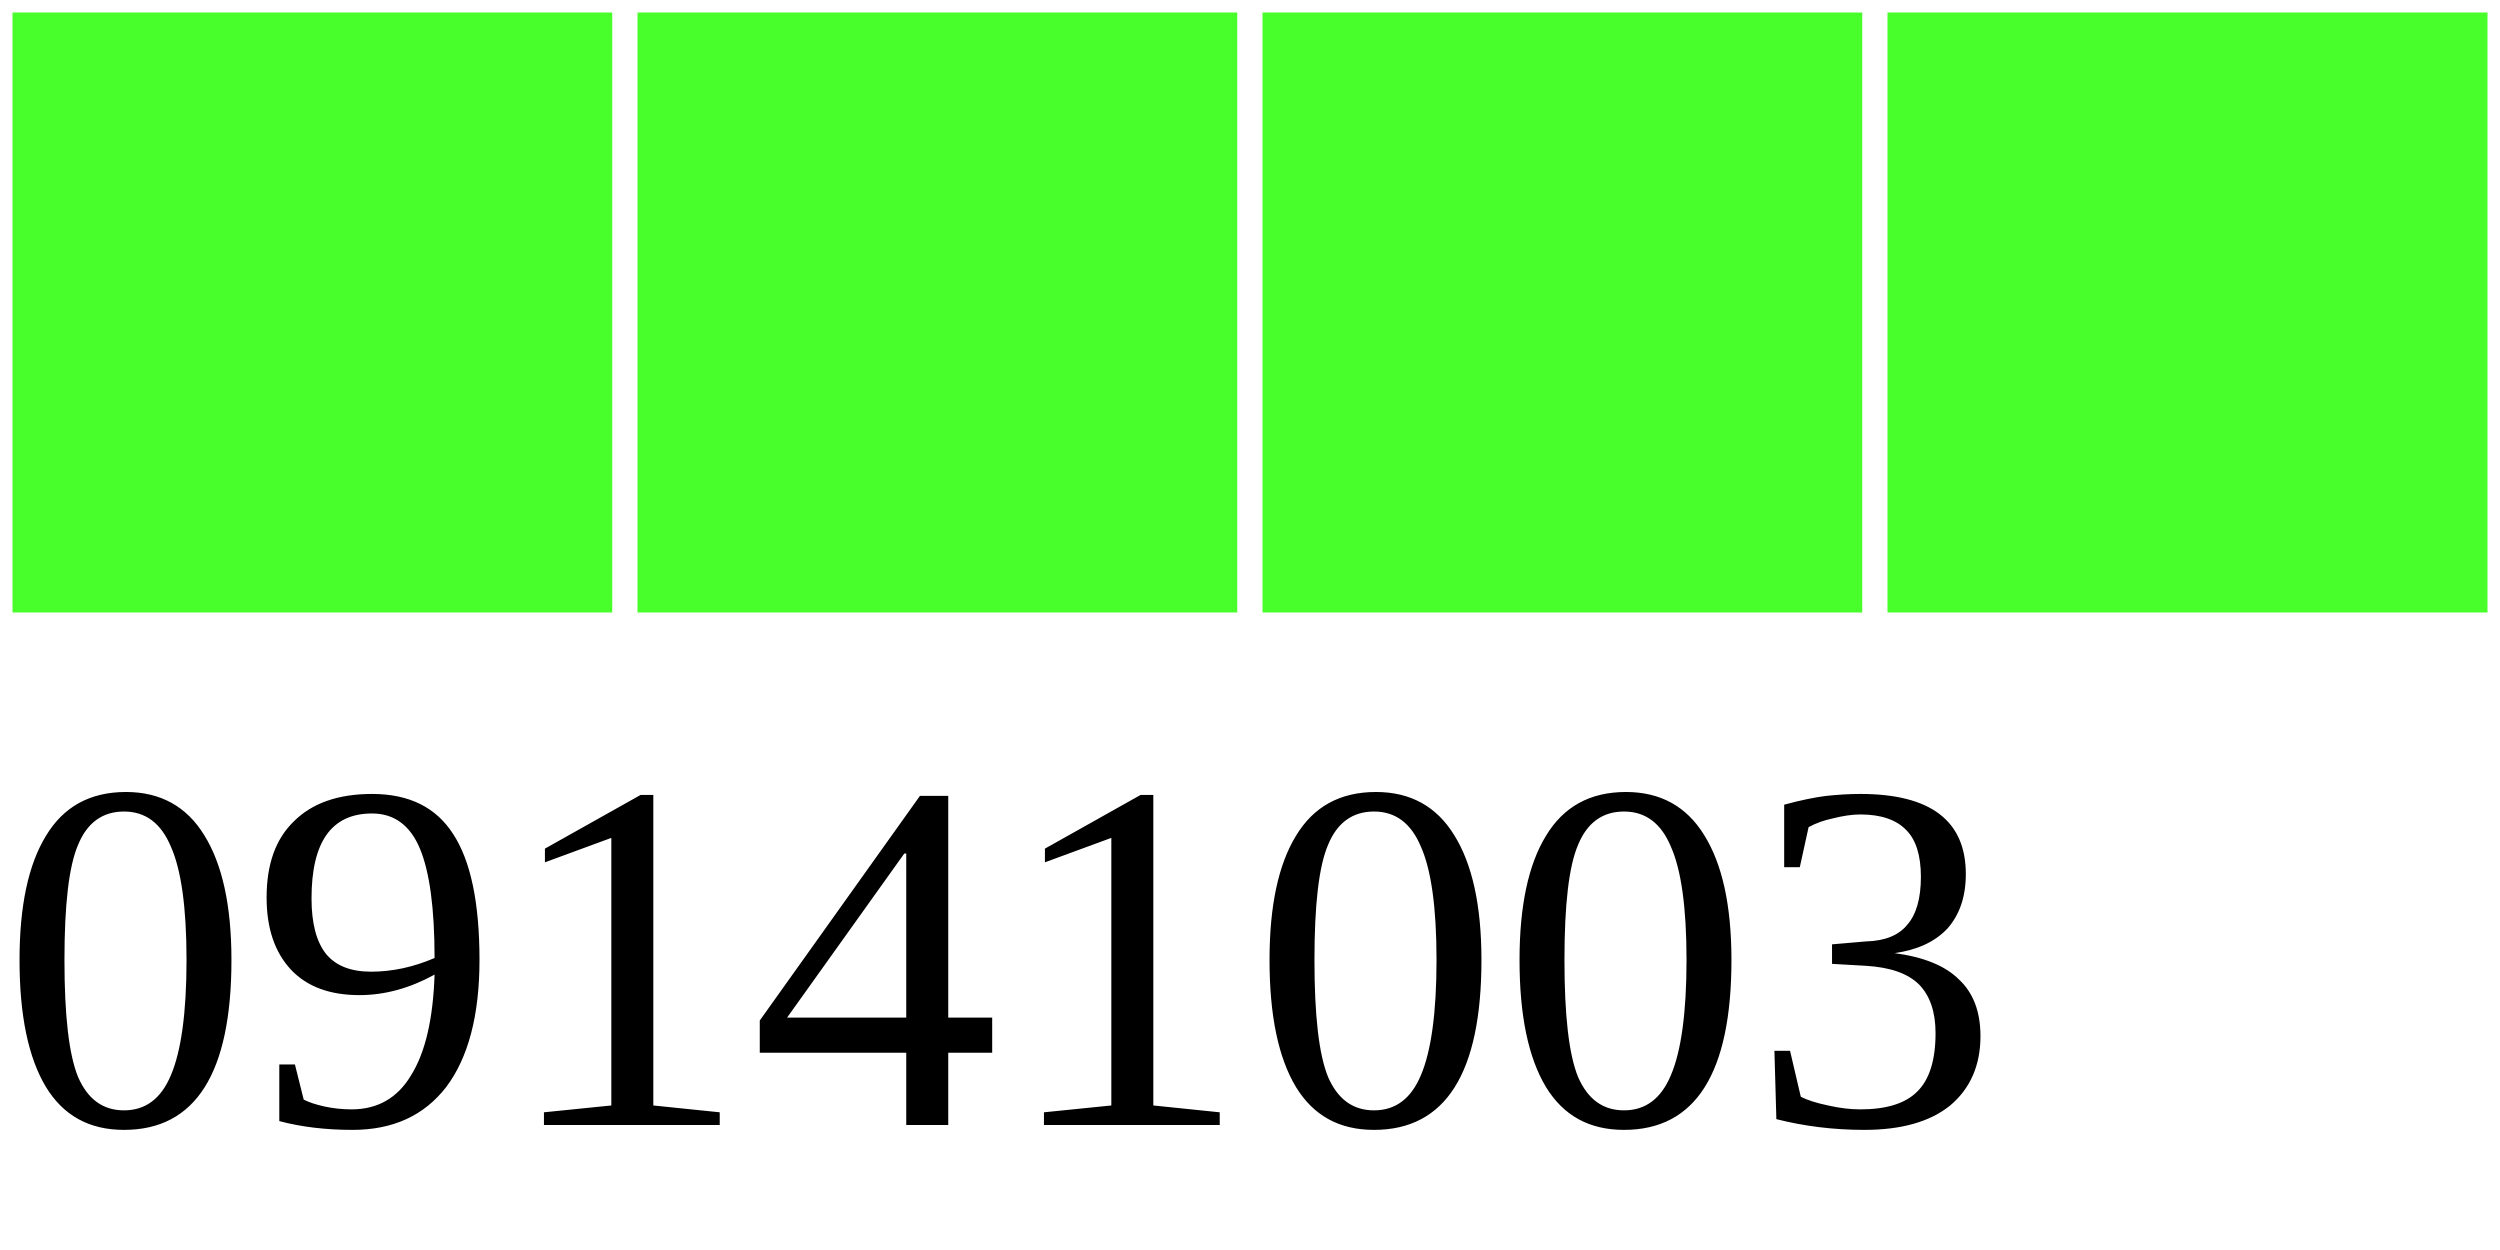
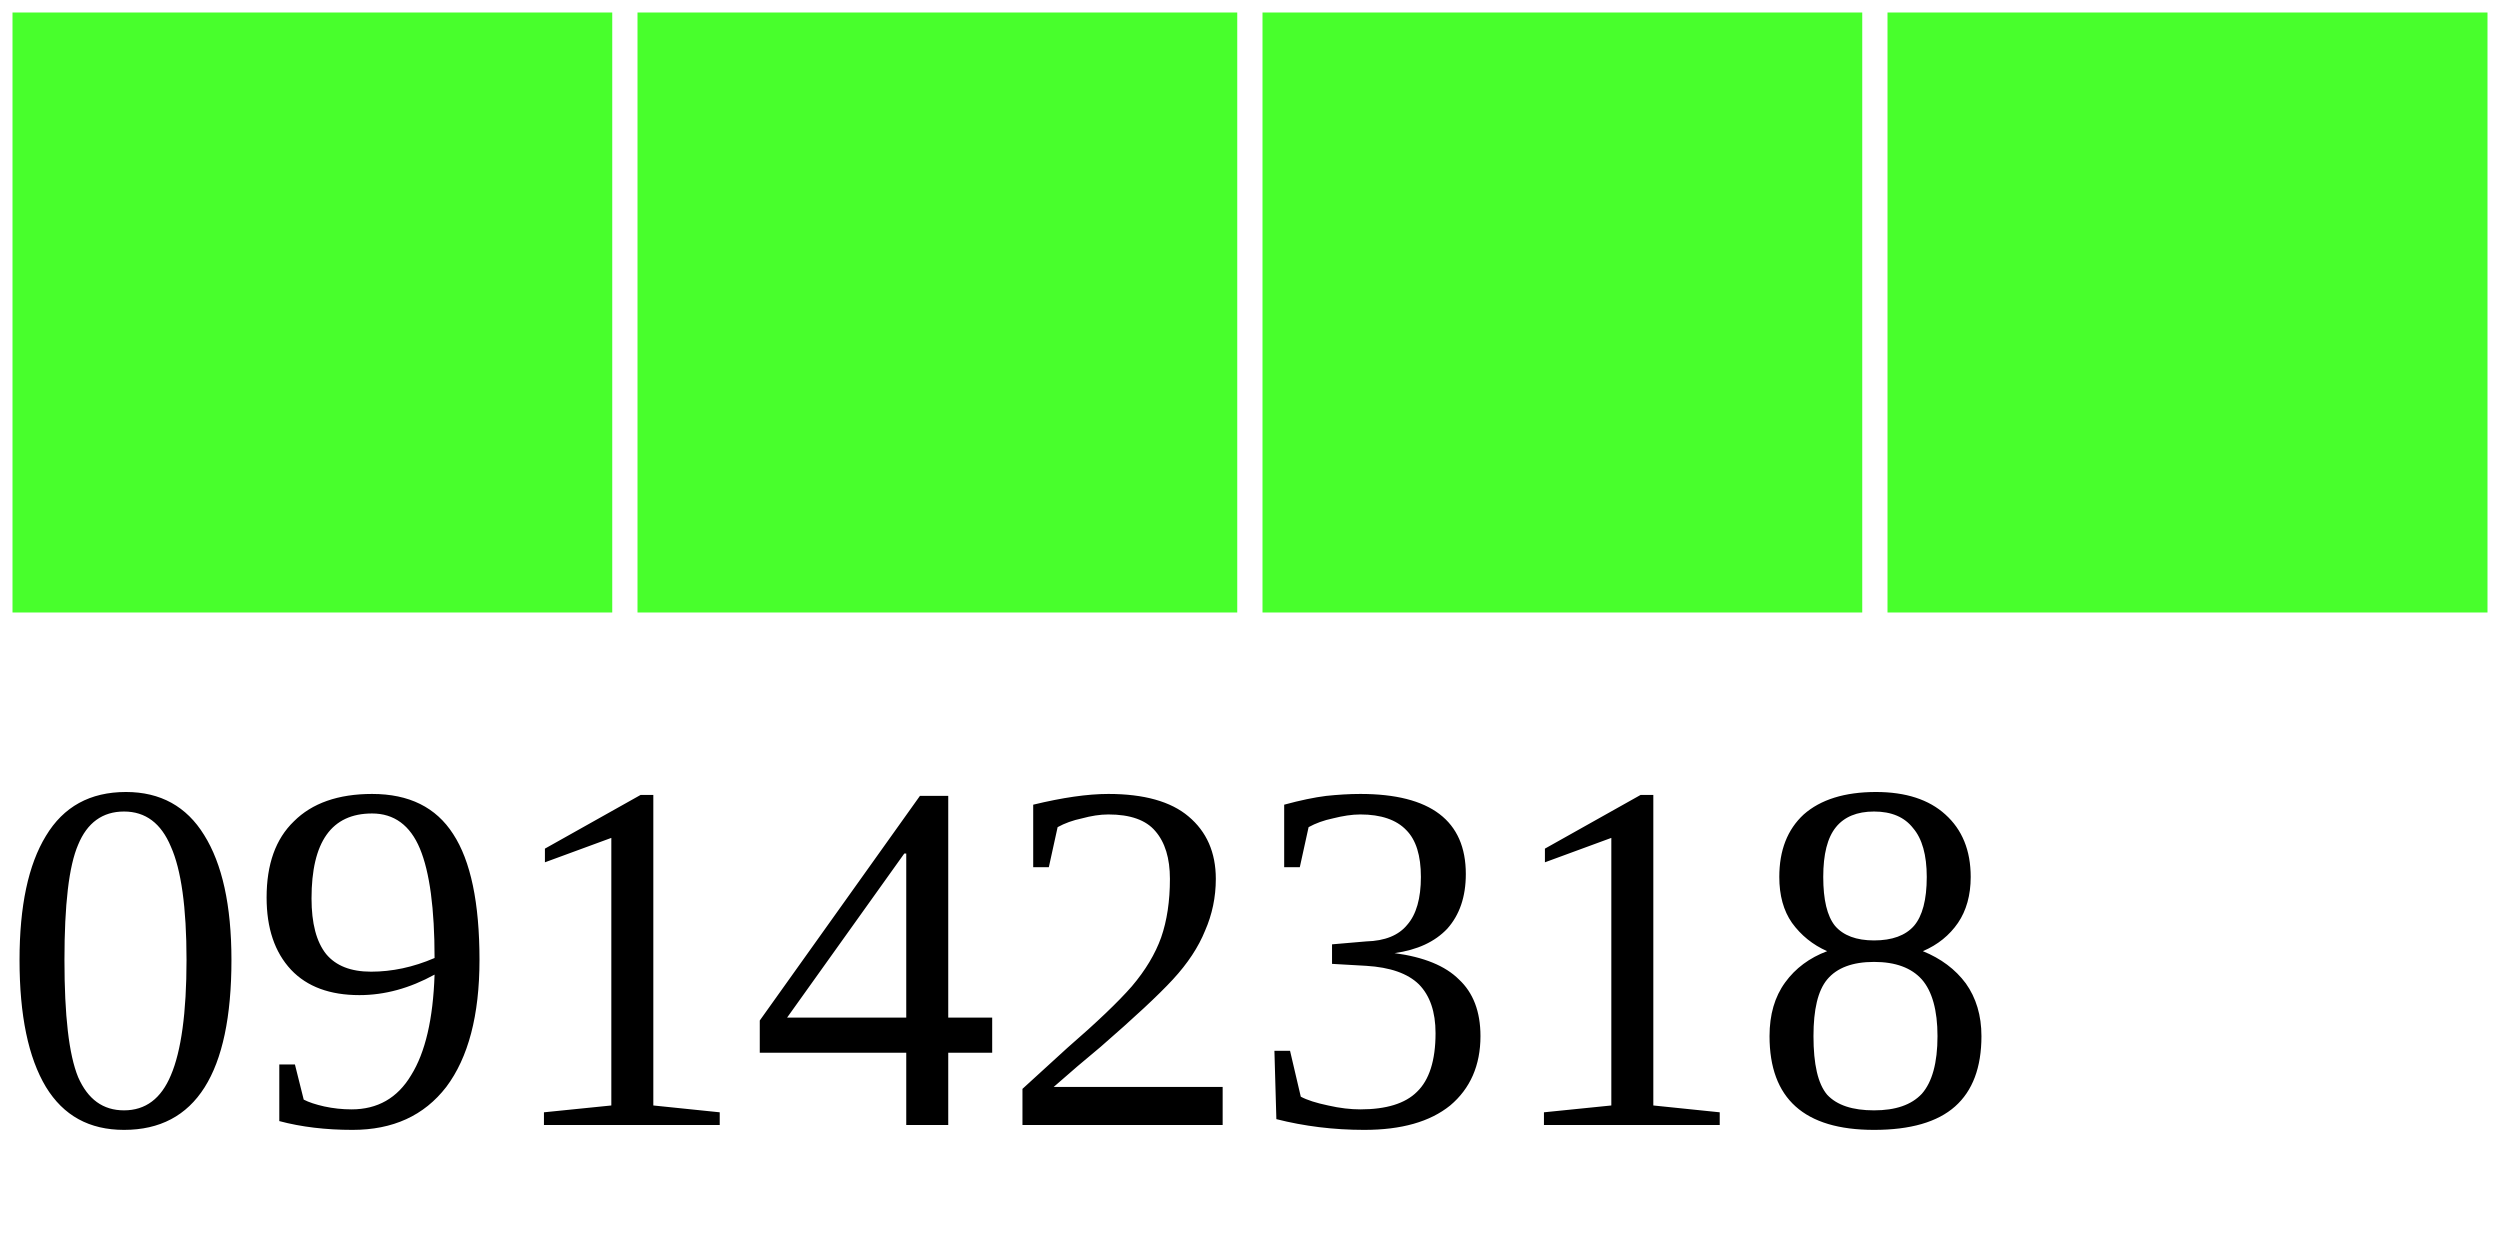
<svg xmlns="http://www.w3.org/2000/svg" width="40" height="20">
  <g>
    <rect width="10" height="10" style="fill:#48FF2C;stroke-width:0.4;stroke:rgb(255,255,255)" x="0" />
    <rect width="10" height="10" style="fill:#48FF2C;stroke-width:0.4;stroke:rgb(255,255,255)" x="10" />
    <rect width="10" height="10" style="fill:#48FF2C;stroke-width:0.4;stroke:rgb(255,255,255)" x="20" />
    <rect width="10" height="10" style="fill:#48FF2C;stroke-width:0.4;stroke:rgb(255,255,255)" x="30" />
-     <text x="0" y="18" fill="black" font-size="8">09141003</text>
+     <text x="0" y="18" fill="black" font-size="8">09142318</text>
  </g>
</svg>
